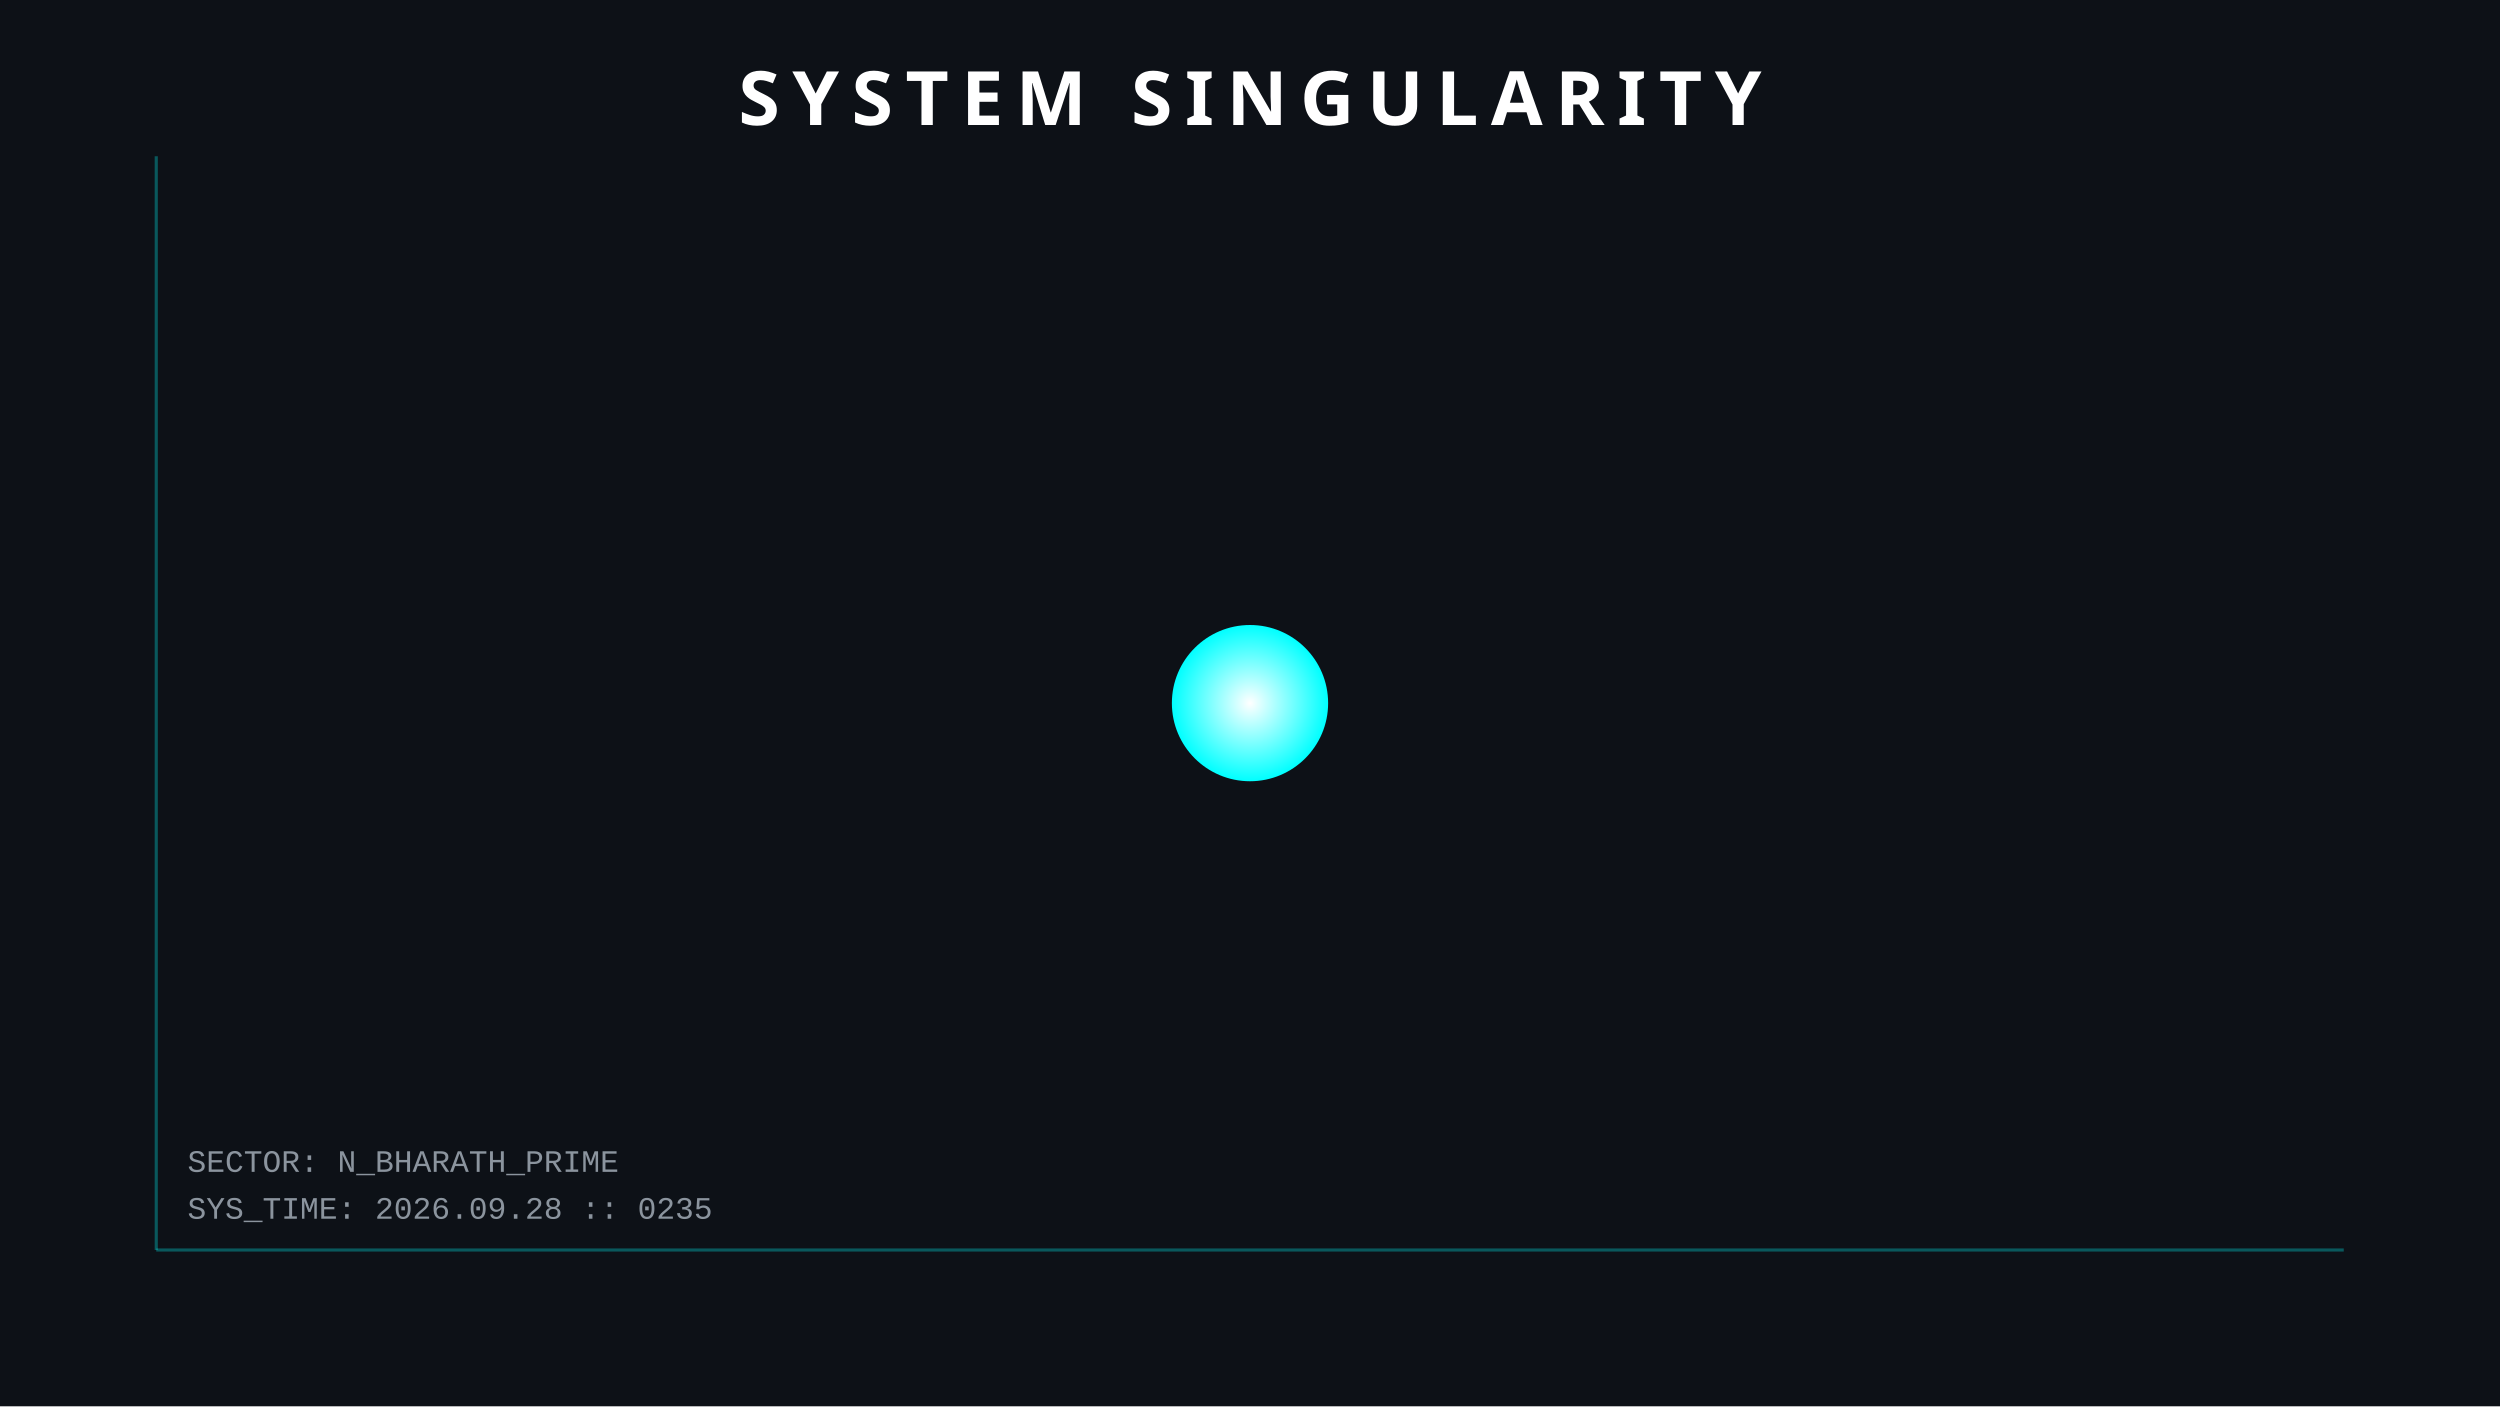
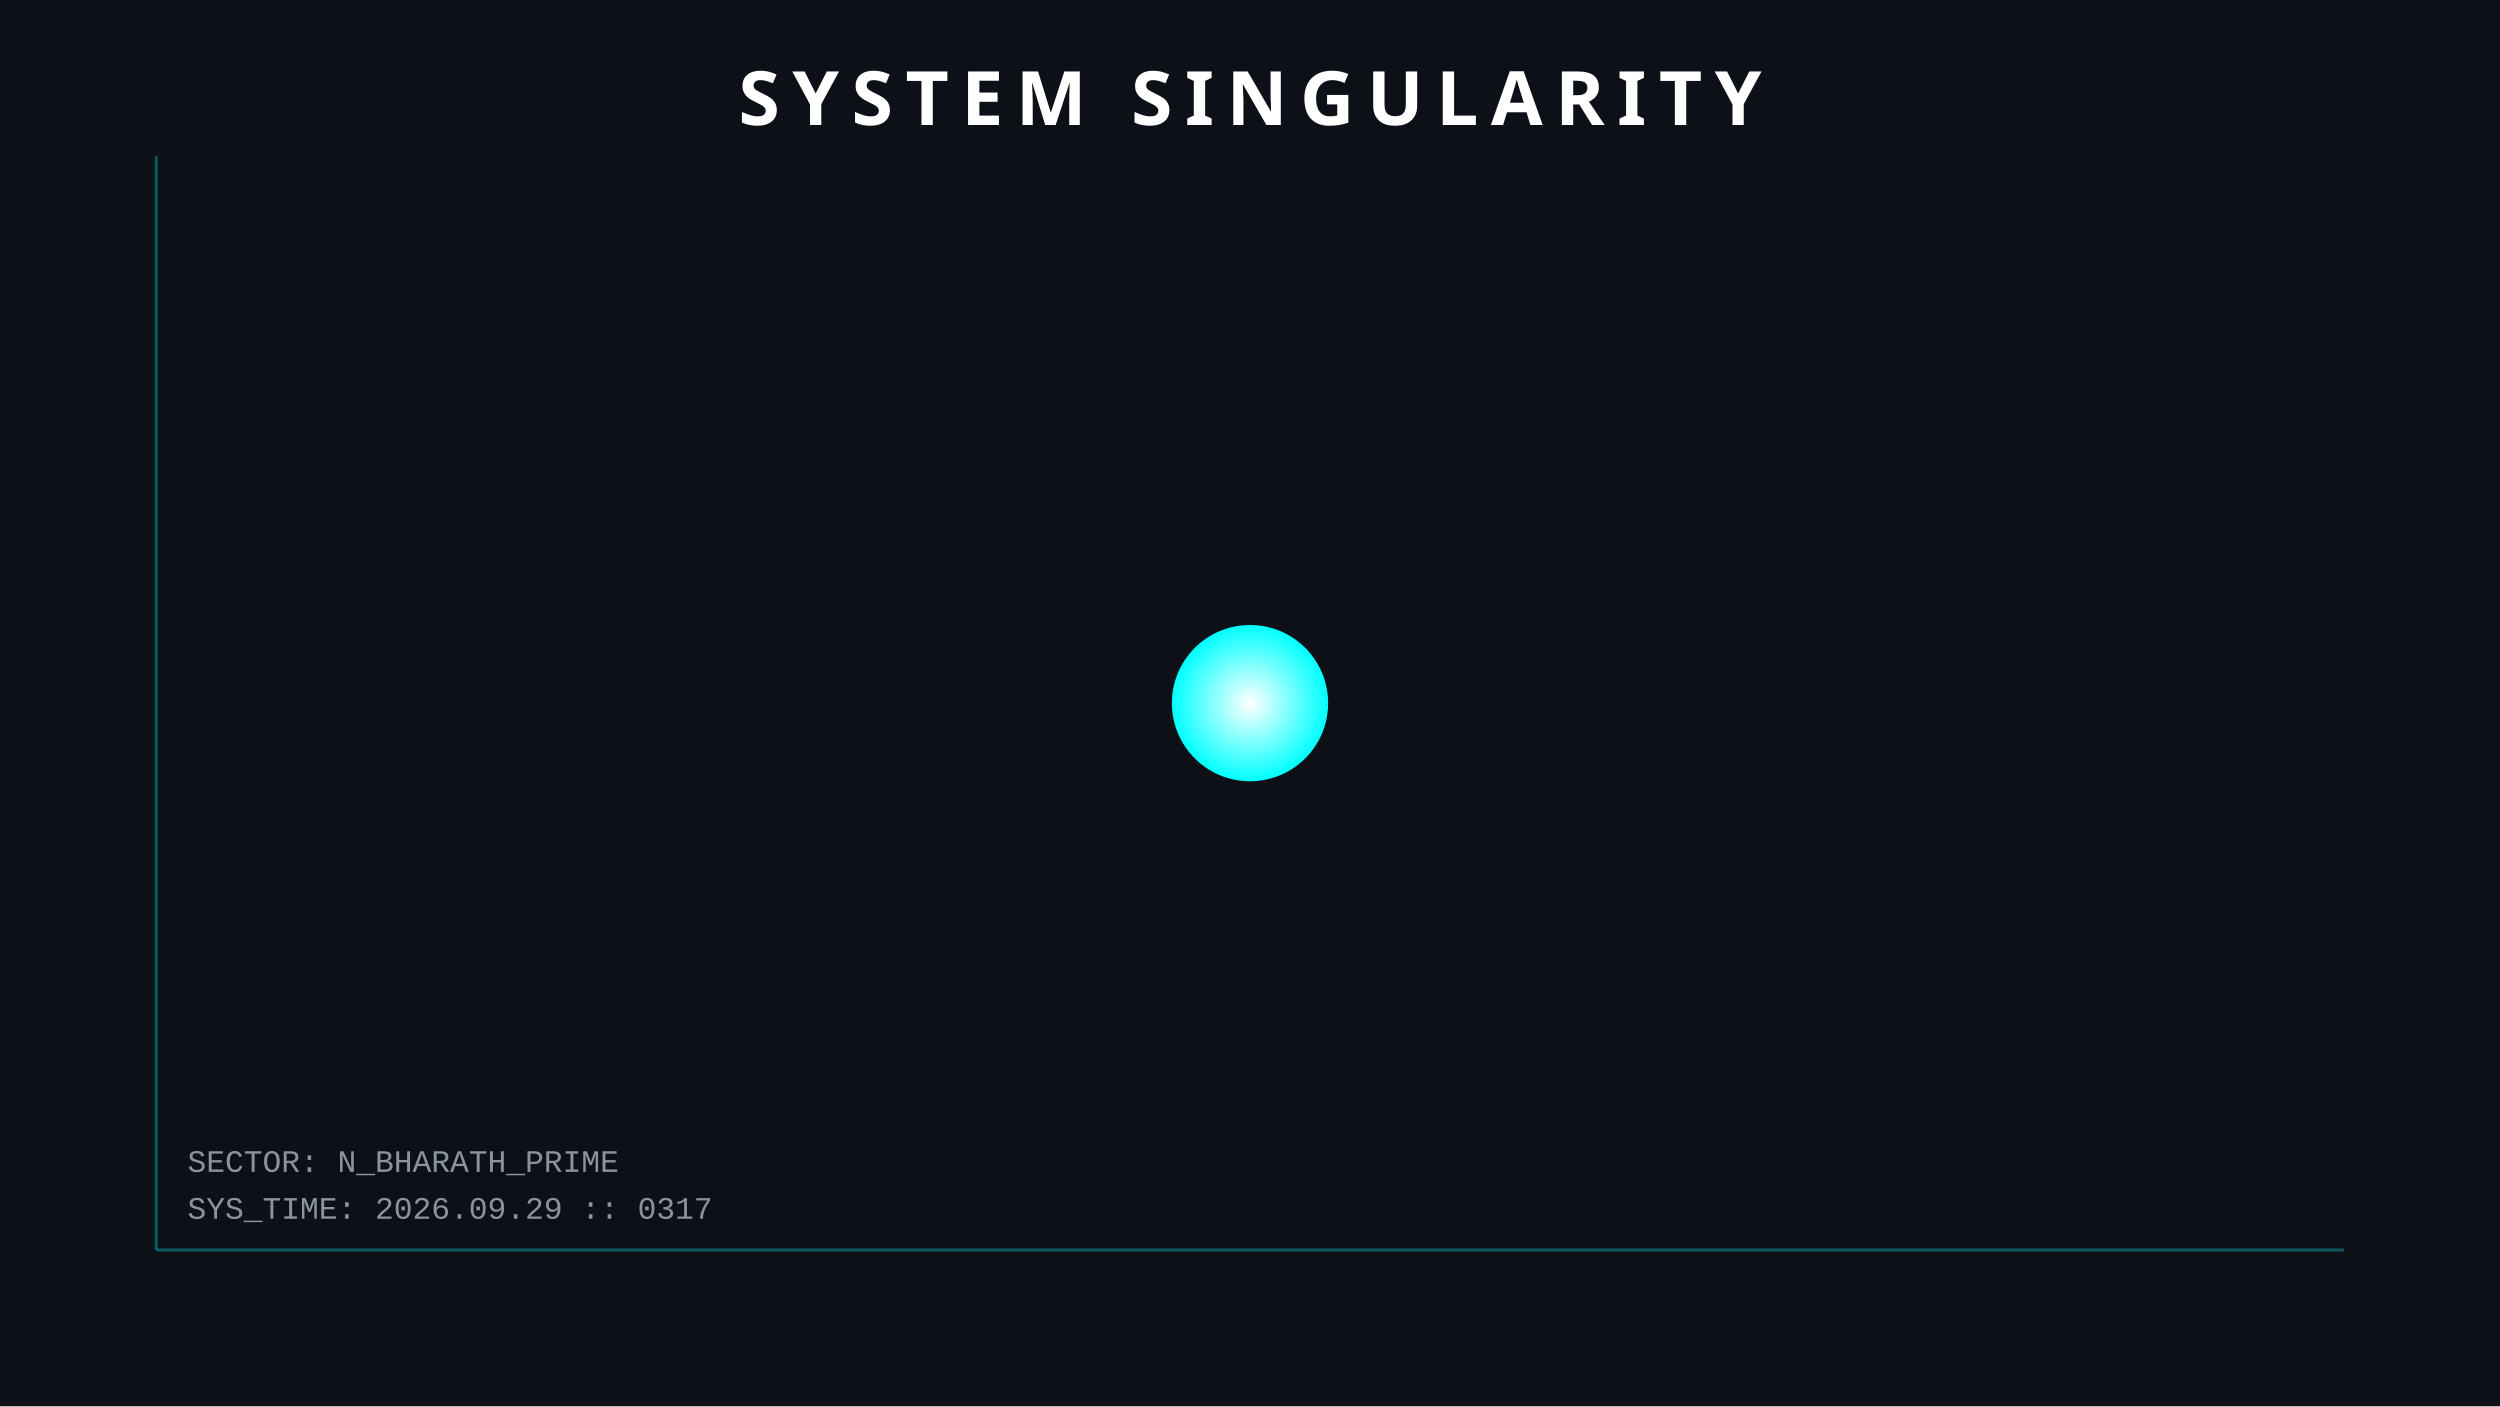
<svg xmlns="http://www.w3.org/2000/svg" width="800" height="450">
  <style>
        .orbit { fill: none; stroke: #30363d; stroke-width: 1; opacity: 0.5; }
        .planet { filter: drop-shadow(0 0 5px rgba(255,255,255,0.3)); }
        .text { font-family: 'Courier New', monospace; fill: #8b949e; font-size: 10px; }
        .title { font-family: sans-serif; fill: white; font-weight: bold; font-size: 24px; letter-spacing: 4px; }
        .hud-line { stroke: #00ffff; stroke-width: 1; opacity: 0.3; }
        
        /* ANIMATIONS */
        @keyframes pulse { 0% { r: 25; opacity: 0.8; } 50% { r: 30; opacity: 0.4; } 100% { r: 25; opacity: 0.8; } }
        .sun { animation: pulse 4s infinite; }
    </style>
  <rect width="100%" height="100%" fill="#0d1117" />
  <line x1="50" y1="50" x2="50" y2="400" class="hud-line" />
  <line x1="50" y1="400" x2="750" y2="400" class="hud-line" />
-   <text x="60" y="390" class="text">SYS_TIME: 2026.09.28 :: 0235</text>
+   <text x="60" y="390" class="text">SYS_TIME: 2026.09.29 :: 0317</text>
  <text x="60" y="375" class="text">SECTOR: N_BHARATH_PRIME</text>
  <circle cx="400" cy="225" r="25" fill="url(#grad1)" class="sun" />
  <defs>
    <radialGradient id="grad1" cx="50%" cy="50%" r="50%" fx="50%" fy="50%">
      <stop offset="0%" style="stop-color:white;stop-opacity:1" />
      <stop offset="100%" style="stop-color:#00ffff;stop-opacity:1" />
    </radialGradient>
  </defs>
  <text x="400" y="40" text-anchor="middle" class="title">SYSTEM SINGULARITY</text>
</svg>
